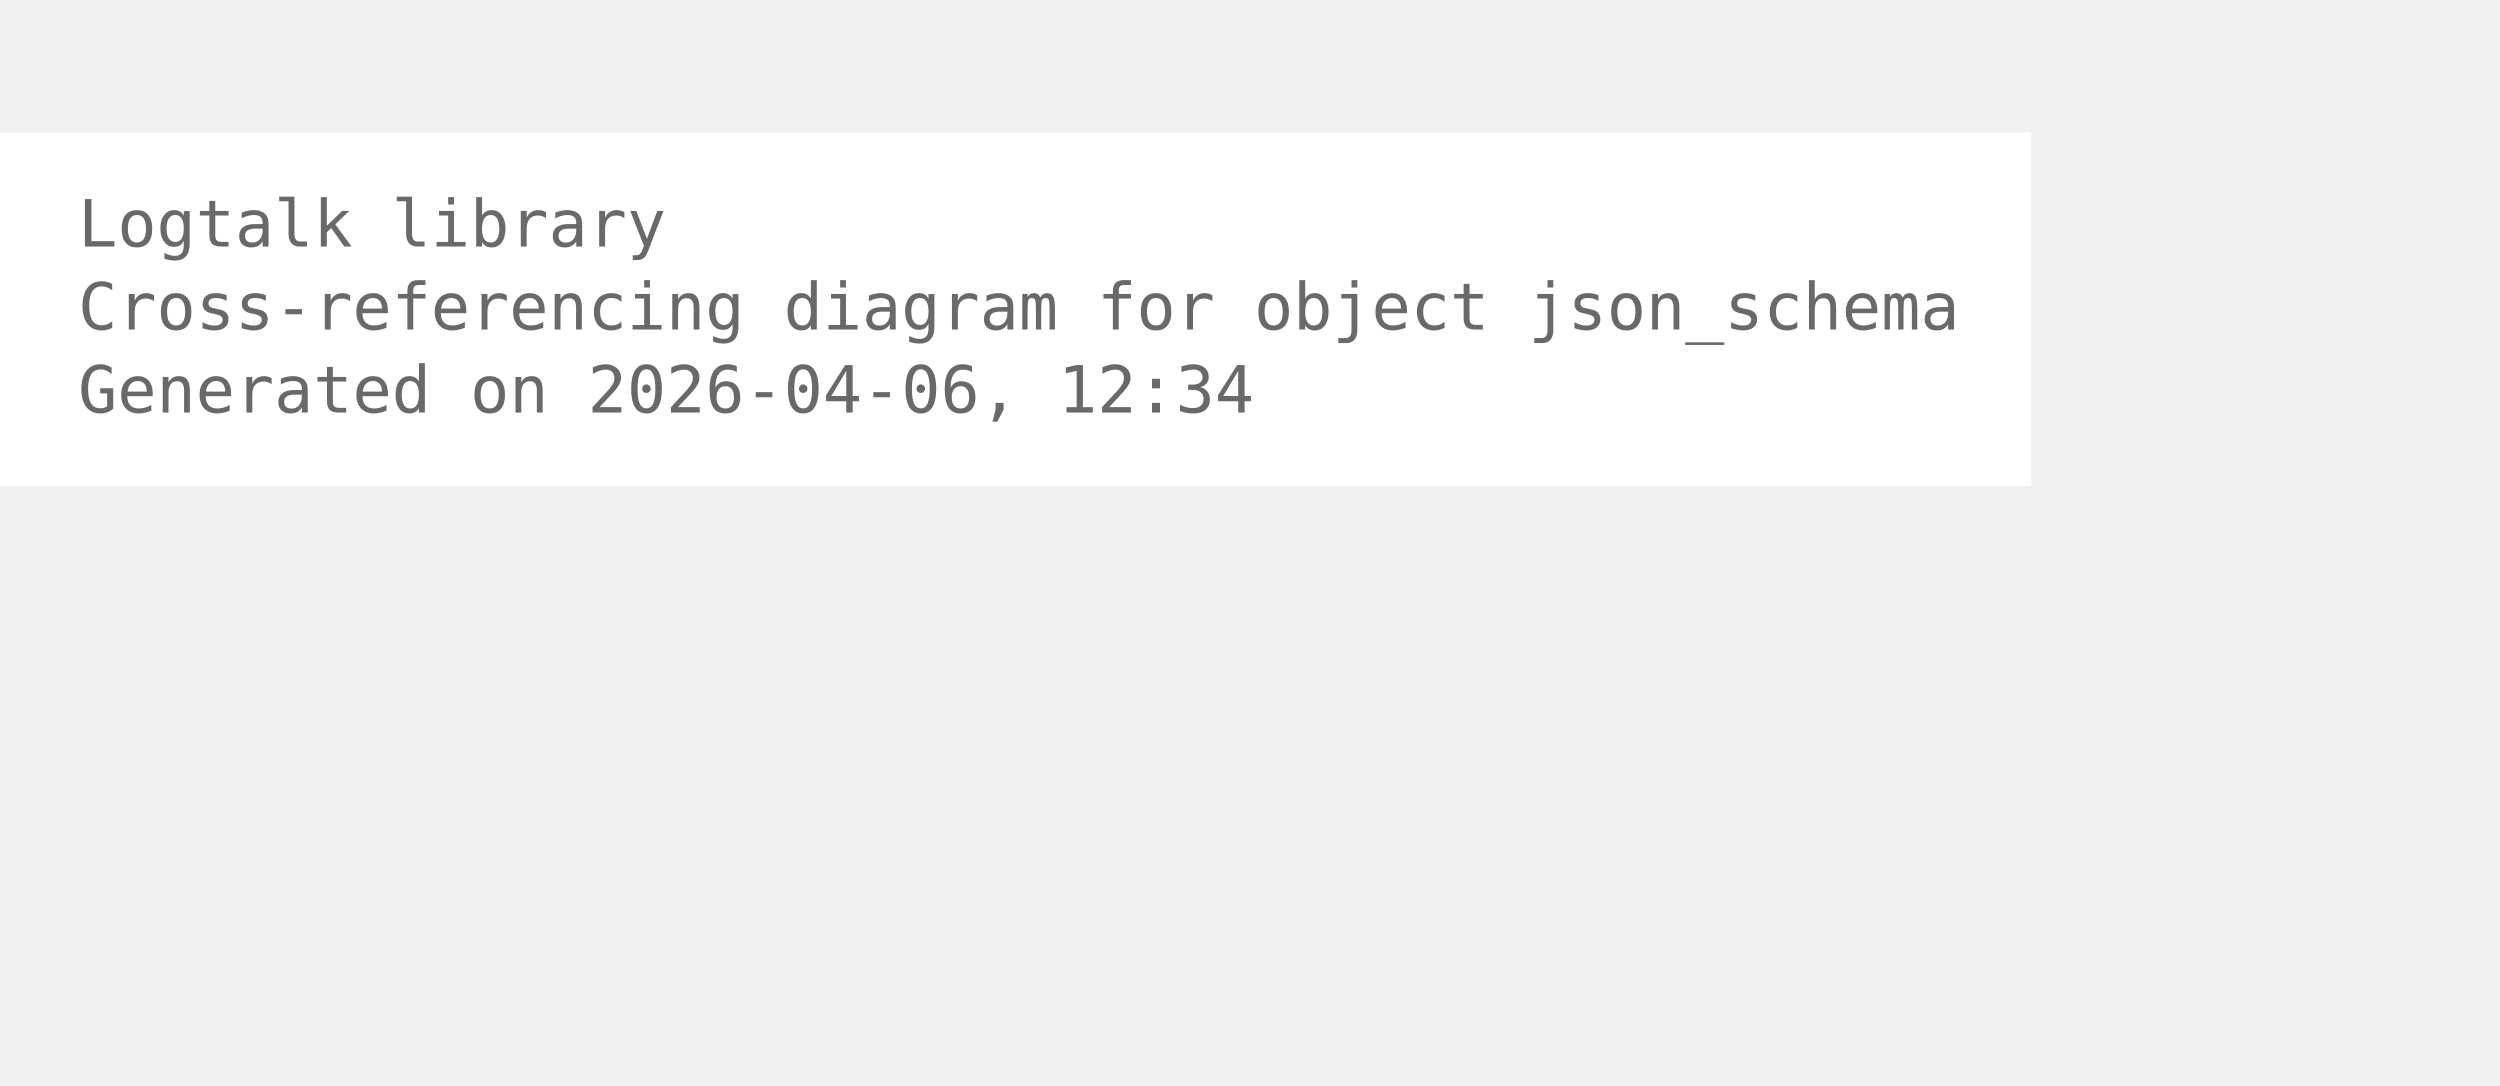
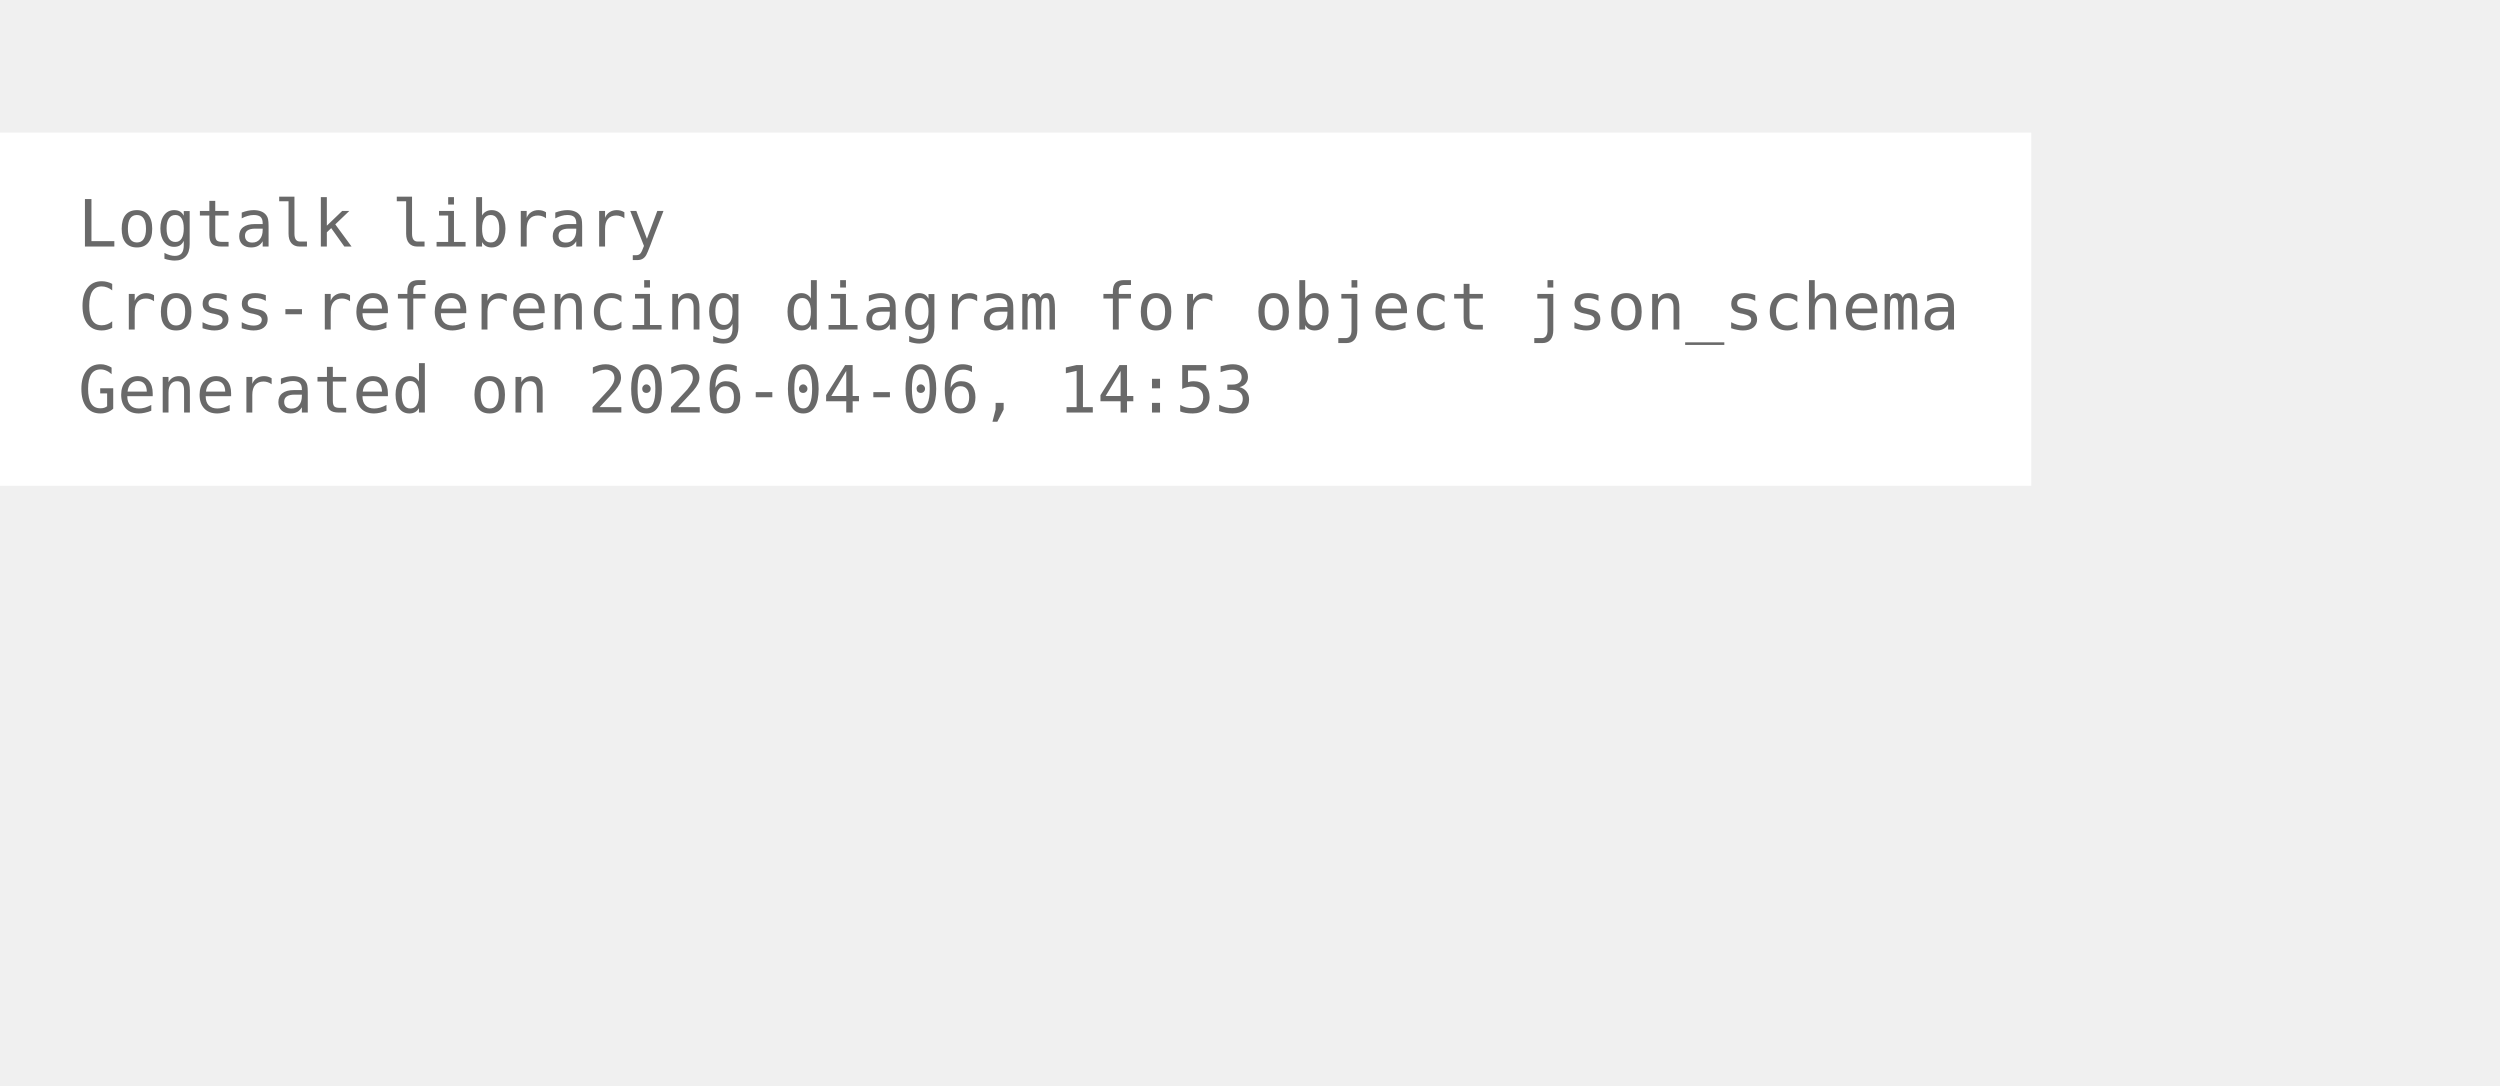
<svg xmlns="http://www.w3.org/2000/svg" width="456pt" height="198pt" viewBox="72.00 72.00 384.00 126.00">
  <g id="graph0" class="graph" transform="scale(1 1) rotate(0) translate(76 122.25)">
    <polygon fill="white" stroke="none" points="-4,4 -4,-50.25 308,-50.25 308,4 -4,4" />
    <text xml:space="preserve" text-anchor="start" x="8" y="-32.75" font-family="Monospace" font-size="10.00" fill="dimgray">Logtalk library</text>
    <text xml:space="preserve" text-anchor="start" x="8" y="-20" font-family="Monospace" font-size="10.00" fill="dimgray">Cross-referencing diagram for object json_schema</text>
-     <text xml:space="preserve" text-anchor="start" x="8" y="-7.25" font-family="Monospace" font-size="10.00" fill="dimgray">Generated on 2026-04-06, 12:34</text>
+     <text xml:space="preserve" text-anchor="start" x="8" y="-7.25" font-family="Monospace" font-size="10.00" fill="dimgray">Generated on 2026-04-06, 14:53</text>
  </g>
</svg>
